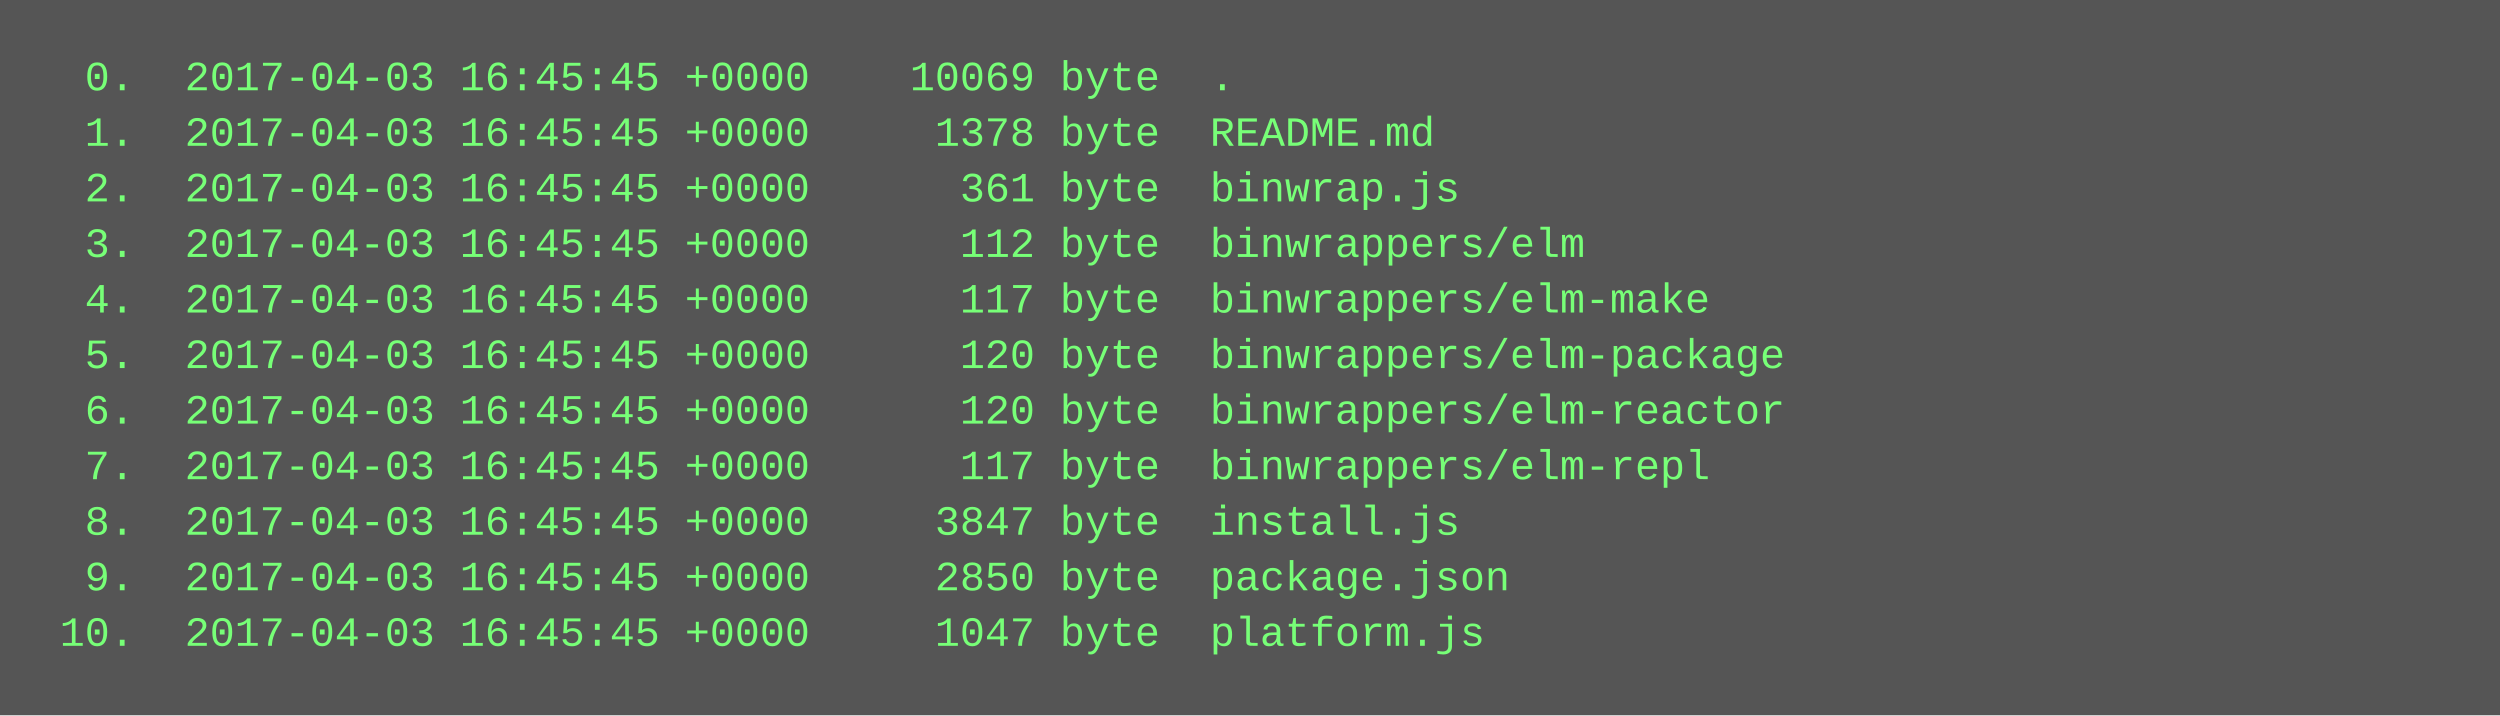
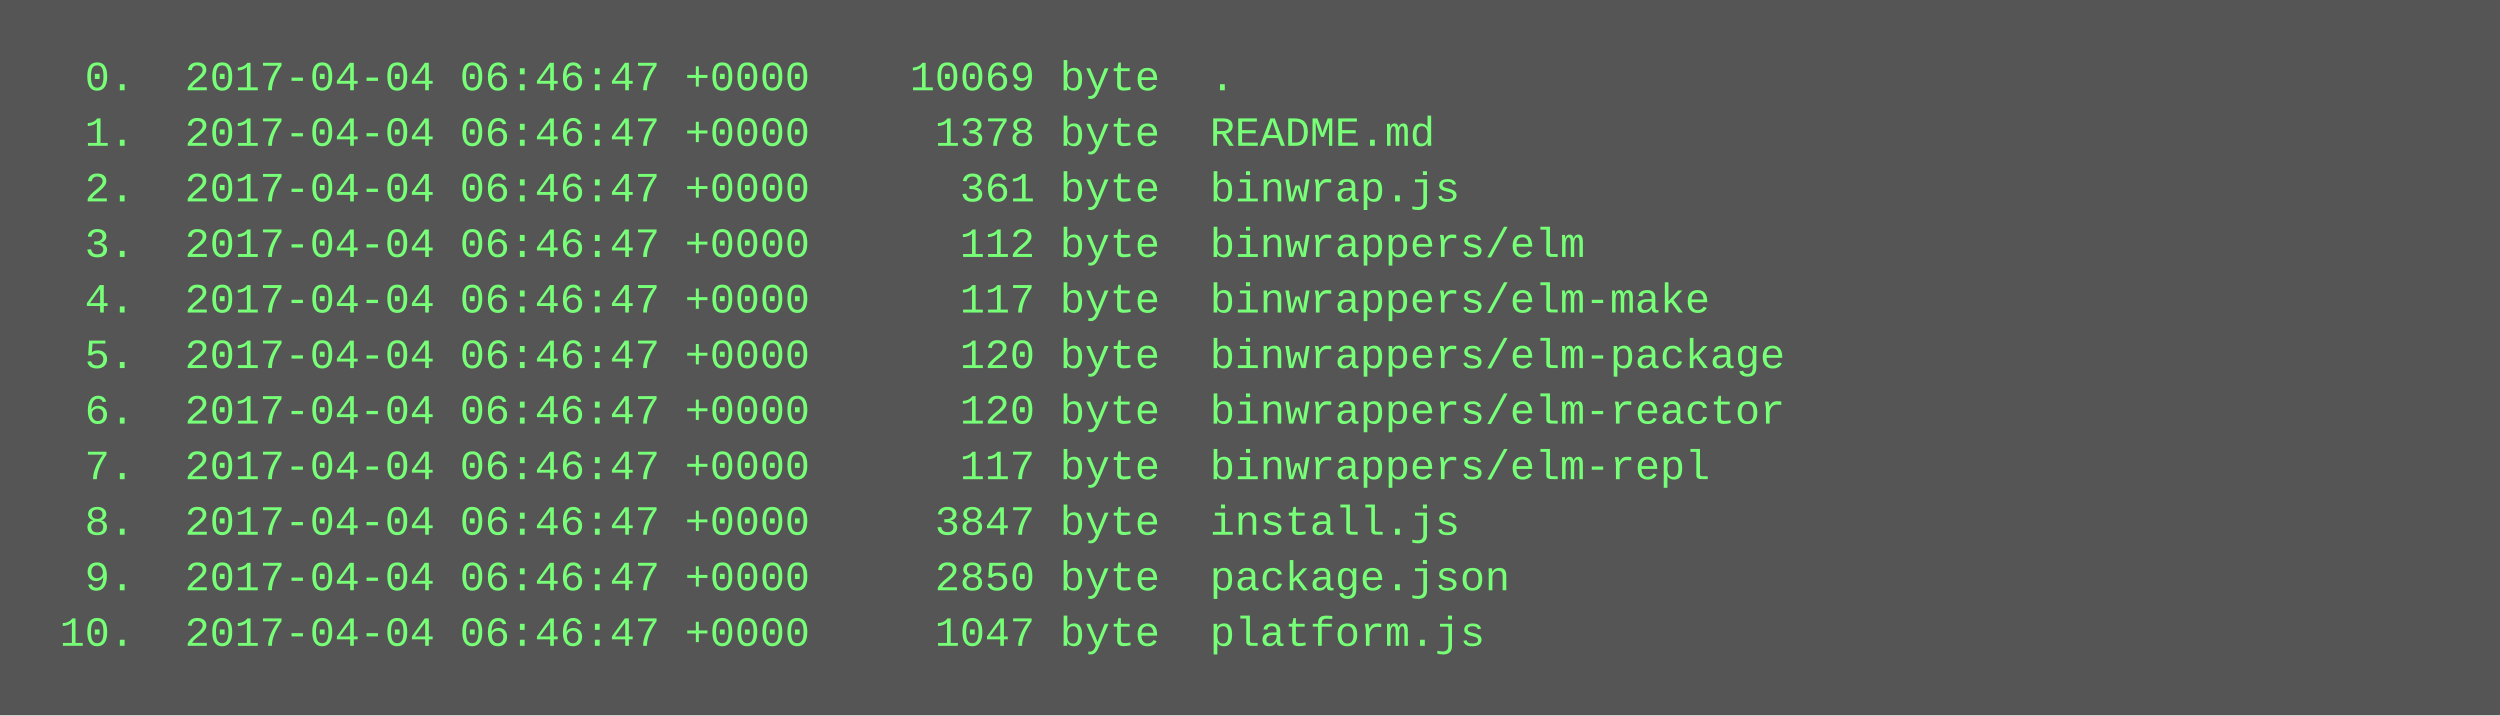
<svg xmlns="http://www.w3.org/2000/svg" height="206" width="720">
  <rect height="206" fill="#555" width="720" />
  <text fill="#7f7" font-family="Courier New" font-size="12" xml:space="preserve">
-     <tspan x="10" y="26">  0.  2017-04-03 16:45:45 +0000    10069 byte  .</tspan>
-     <tspan x="10" y="42">  1.  2017-04-03 16:45:45 +0000     1378 byte  README.md</tspan>
-     <tspan x="10" y="58">  2.  2017-04-03 16:45:45 +0000      361 byte  binwrap.js</tspan>
-     <tspan x="10" y="74">  3.  2017-04-03 16:45:45 +0000      112 byte  binwrappers/elm</tspan>
-     <tspan x="10" y="90">  4.  2017-04-03 16:45:45 +0000      117 byte  binwrappers/elm-make</tspan>
-     <tspan x="10" y="106">  5.  2017-04-03 16:45:45 +0000      120 byte  binwrappers/elm-package</tspan>
-     <tspan x="10" y="122">  6.  2017-04-03 16:45:45 +0000      120 byte  binwrappers/elm-reactor</tspan>
-     <tspan x="10" y="138">  7.  2017-04-03 16:45:45 +0000      117 byte  binwrappers/elm-repl</tspan>
-     <tspan x="10" y="154">  8.  2017-04-03 16:45:45 +0000     3847 byte  install.js</tspan>
-     <tspan x="10" y="170">  9.  2017-04-03 16:45:45 +0000     2850 byte  package.json</tspan>
-     <tspan x="10" y="186"> 10.  2017-04-03 16:45:45 +0000     1047 byte  platform.js</tspan>
+     <tspan x="10" y="26">  0.  2017-04-04 06:46:47 +0000    10069 byte  .</tspan>
+     <tspan x="10" y="42">  1.  2017-04-04 06:46:47 +0000     1378 byte  README.md</tspan>
+     <tspan x="10" y="58">  2.  2017-04-04 06:46:47 +0000      361 byte  binwrap.js</tspan>
+     <tspan x="10" y="74">  3.  2017-04-04 06:46:47 +0000      112 byte  binwrappers/elm</tspan>
+     <tspan x="10" y="90">  4.  2017-04-04 06:46:47 +0000      117 byte  binwrappers/elm-make</tspan>
+     <tspan x="10" y="106">  5.  2017-04-04 06:46:47 +0000      120 byte  binwrappers/elm-package</tspan>
+     <tspan x="10" y="122">  6.  2017-04-04 06:46:47 +0000      120 byte  binwrappers/elm-reactor</tspan>
+     <tspan x="10" y="138">  7.  2017-04-04 06:46:47 +0000      117 byte  binwrappers/elm-repl</tspan>
+     <tspan x="10" y="154">  8.  2017-04-04 06:46:47 +0000     3847 byte  install.js</tspan>
+     <tspan x="10" y="170">  9.  2017-04-04 06:46:47 +0000     2850 byte  package.json</tspan>
+     <tspan x="10" y="186"> 10.  2017-04-04 06:46:47 +0000     1047 byte  platform.js</tspan>
  </text>
</svg>
